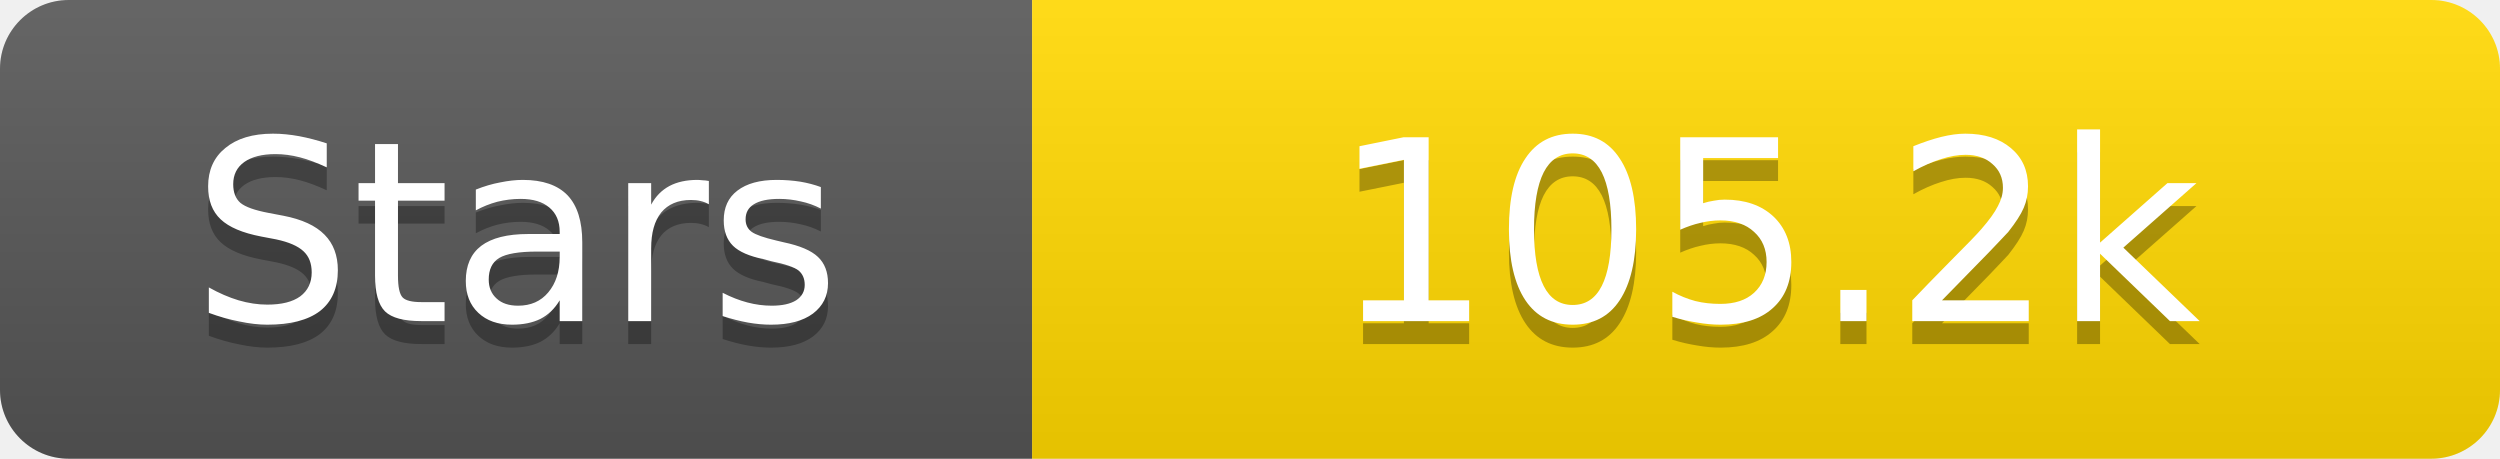
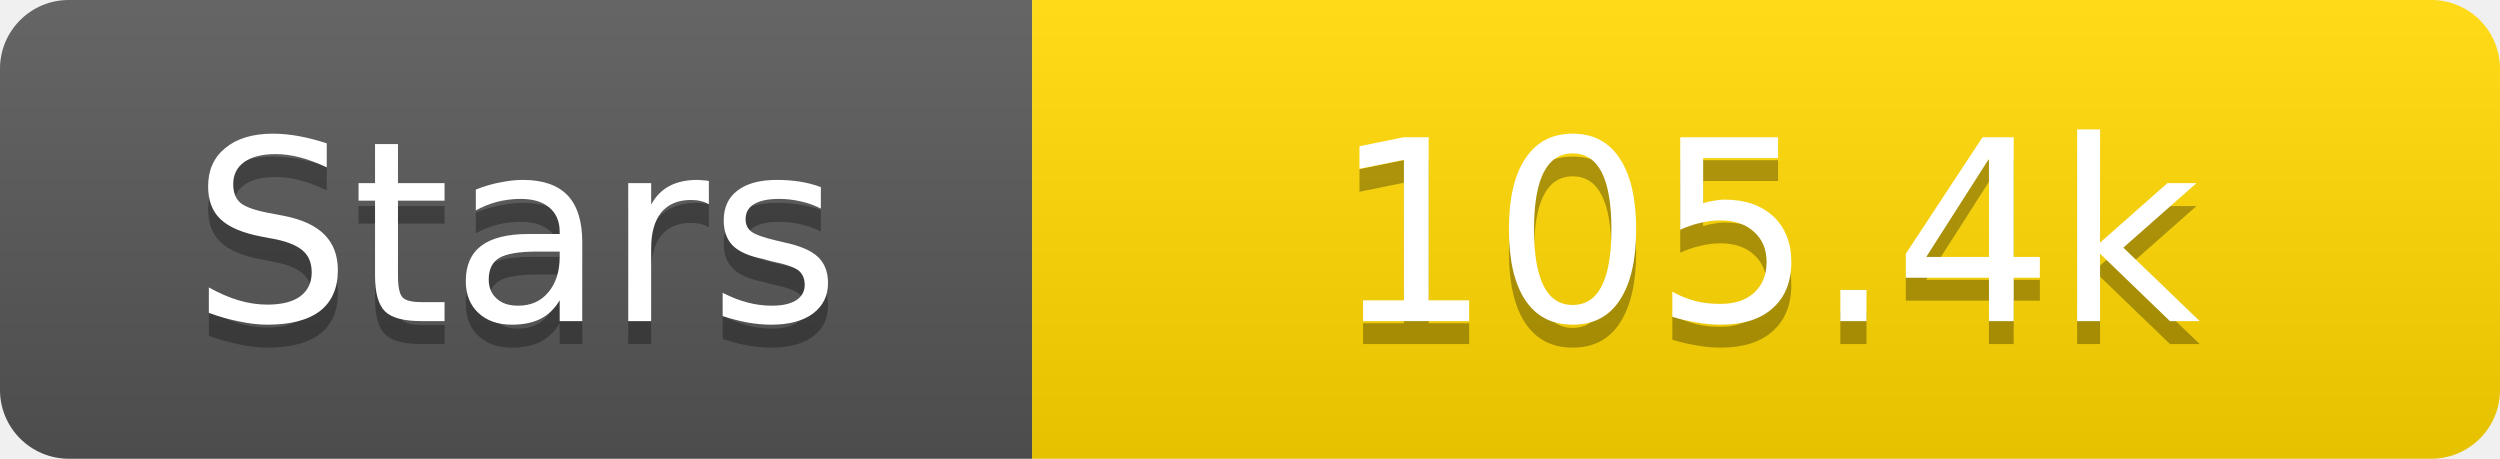
<svg xmlns="http://www.w3.org/2000/svg" width="109" height="20">
  <linearGradient id="s" x2="0" y2="100%">
    <stop offset="0" stop-color="#fff" stop-opacity=".1" />
    <stop offset="1" stop-opacity=".1" />
  </linearGradient>
  <clipPath id="r">
    <rect width="109" height="20" rx="3" fill="#fff" />
  </clipPath>
  <g clip-path="url(#r)">
    <rect width="45" height="20" fill="#555" />
    <rect x="45" width="64" height="20" fill="#ffd700" />
    <rect width="109" height="20" fill="url(#s)" />
  </g>
  <g fill="#fff" text-anchor="middle" font-family="Verdana,Geneva,DejaVu Sans,sans-serif" text-rendering="geometricPrecision" font-size="11">
    <text x="22.5" y="15" fill="#010101" fill-opacity=".3">Stars</text>
    <text x="22.5" y="14">Stars</text>
-     <text x="77.0" y="15" fill="#010101" fill-opacity=".3">105.2k</text>
-     <text x="77.0" y="14">105.2k</text>
+     <text x="77.0" y="15" fill="#010101" fill-opacity=".3">105.4k</text>
+     <text x="77.0" y="14">105.4k</text>
  </g>
</svg>
